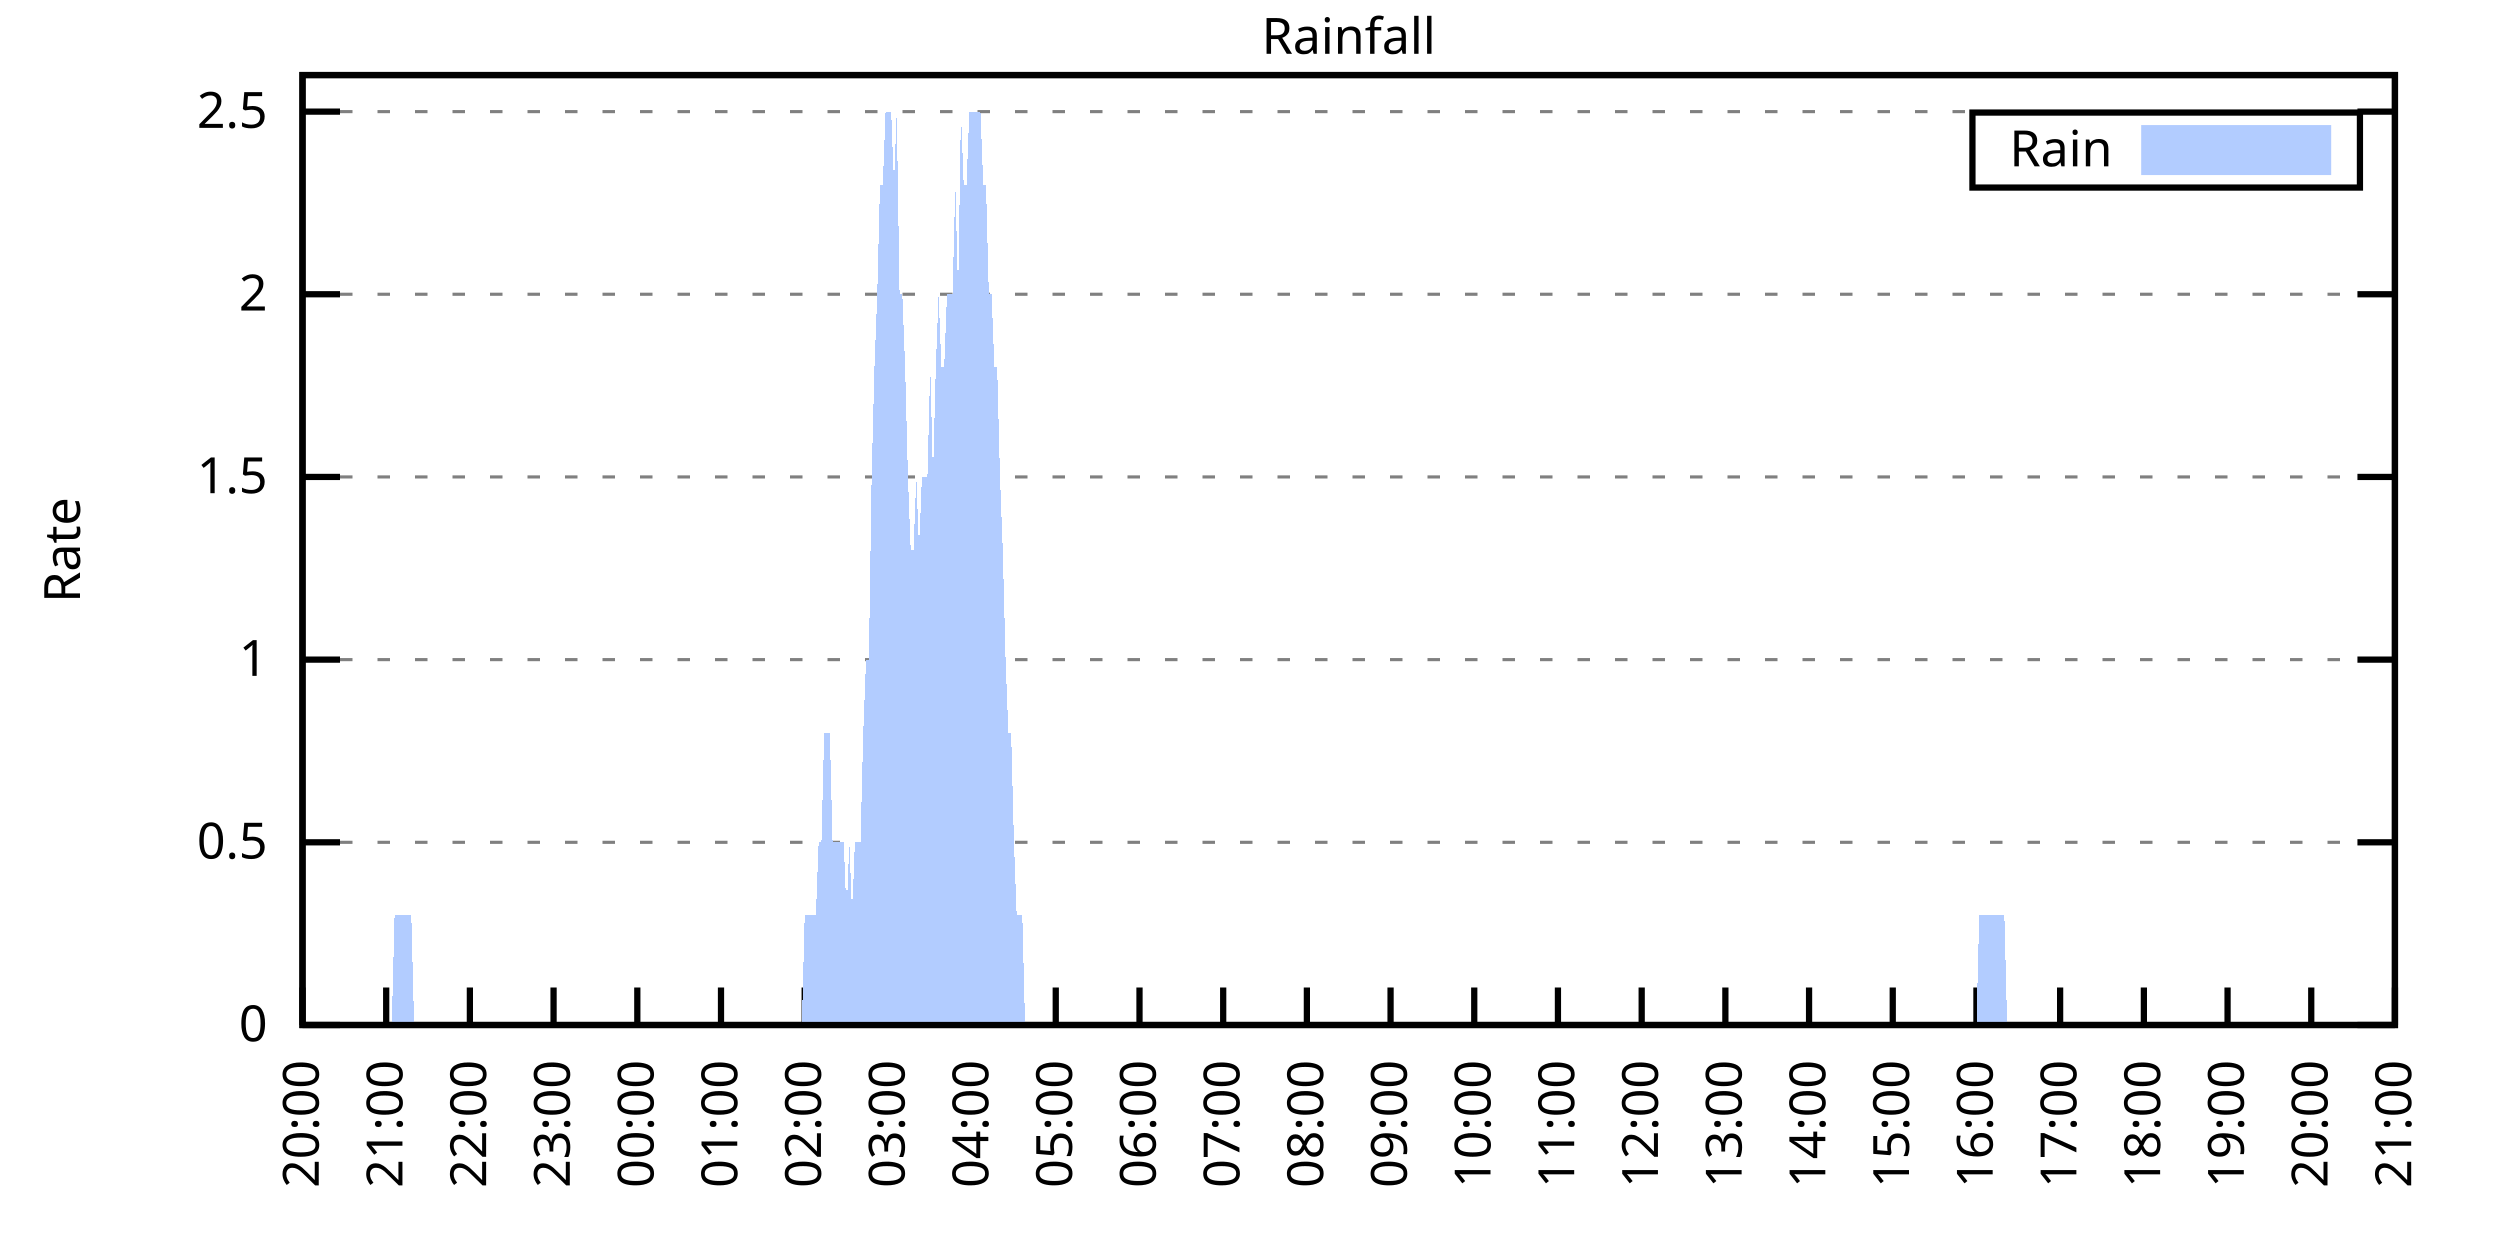
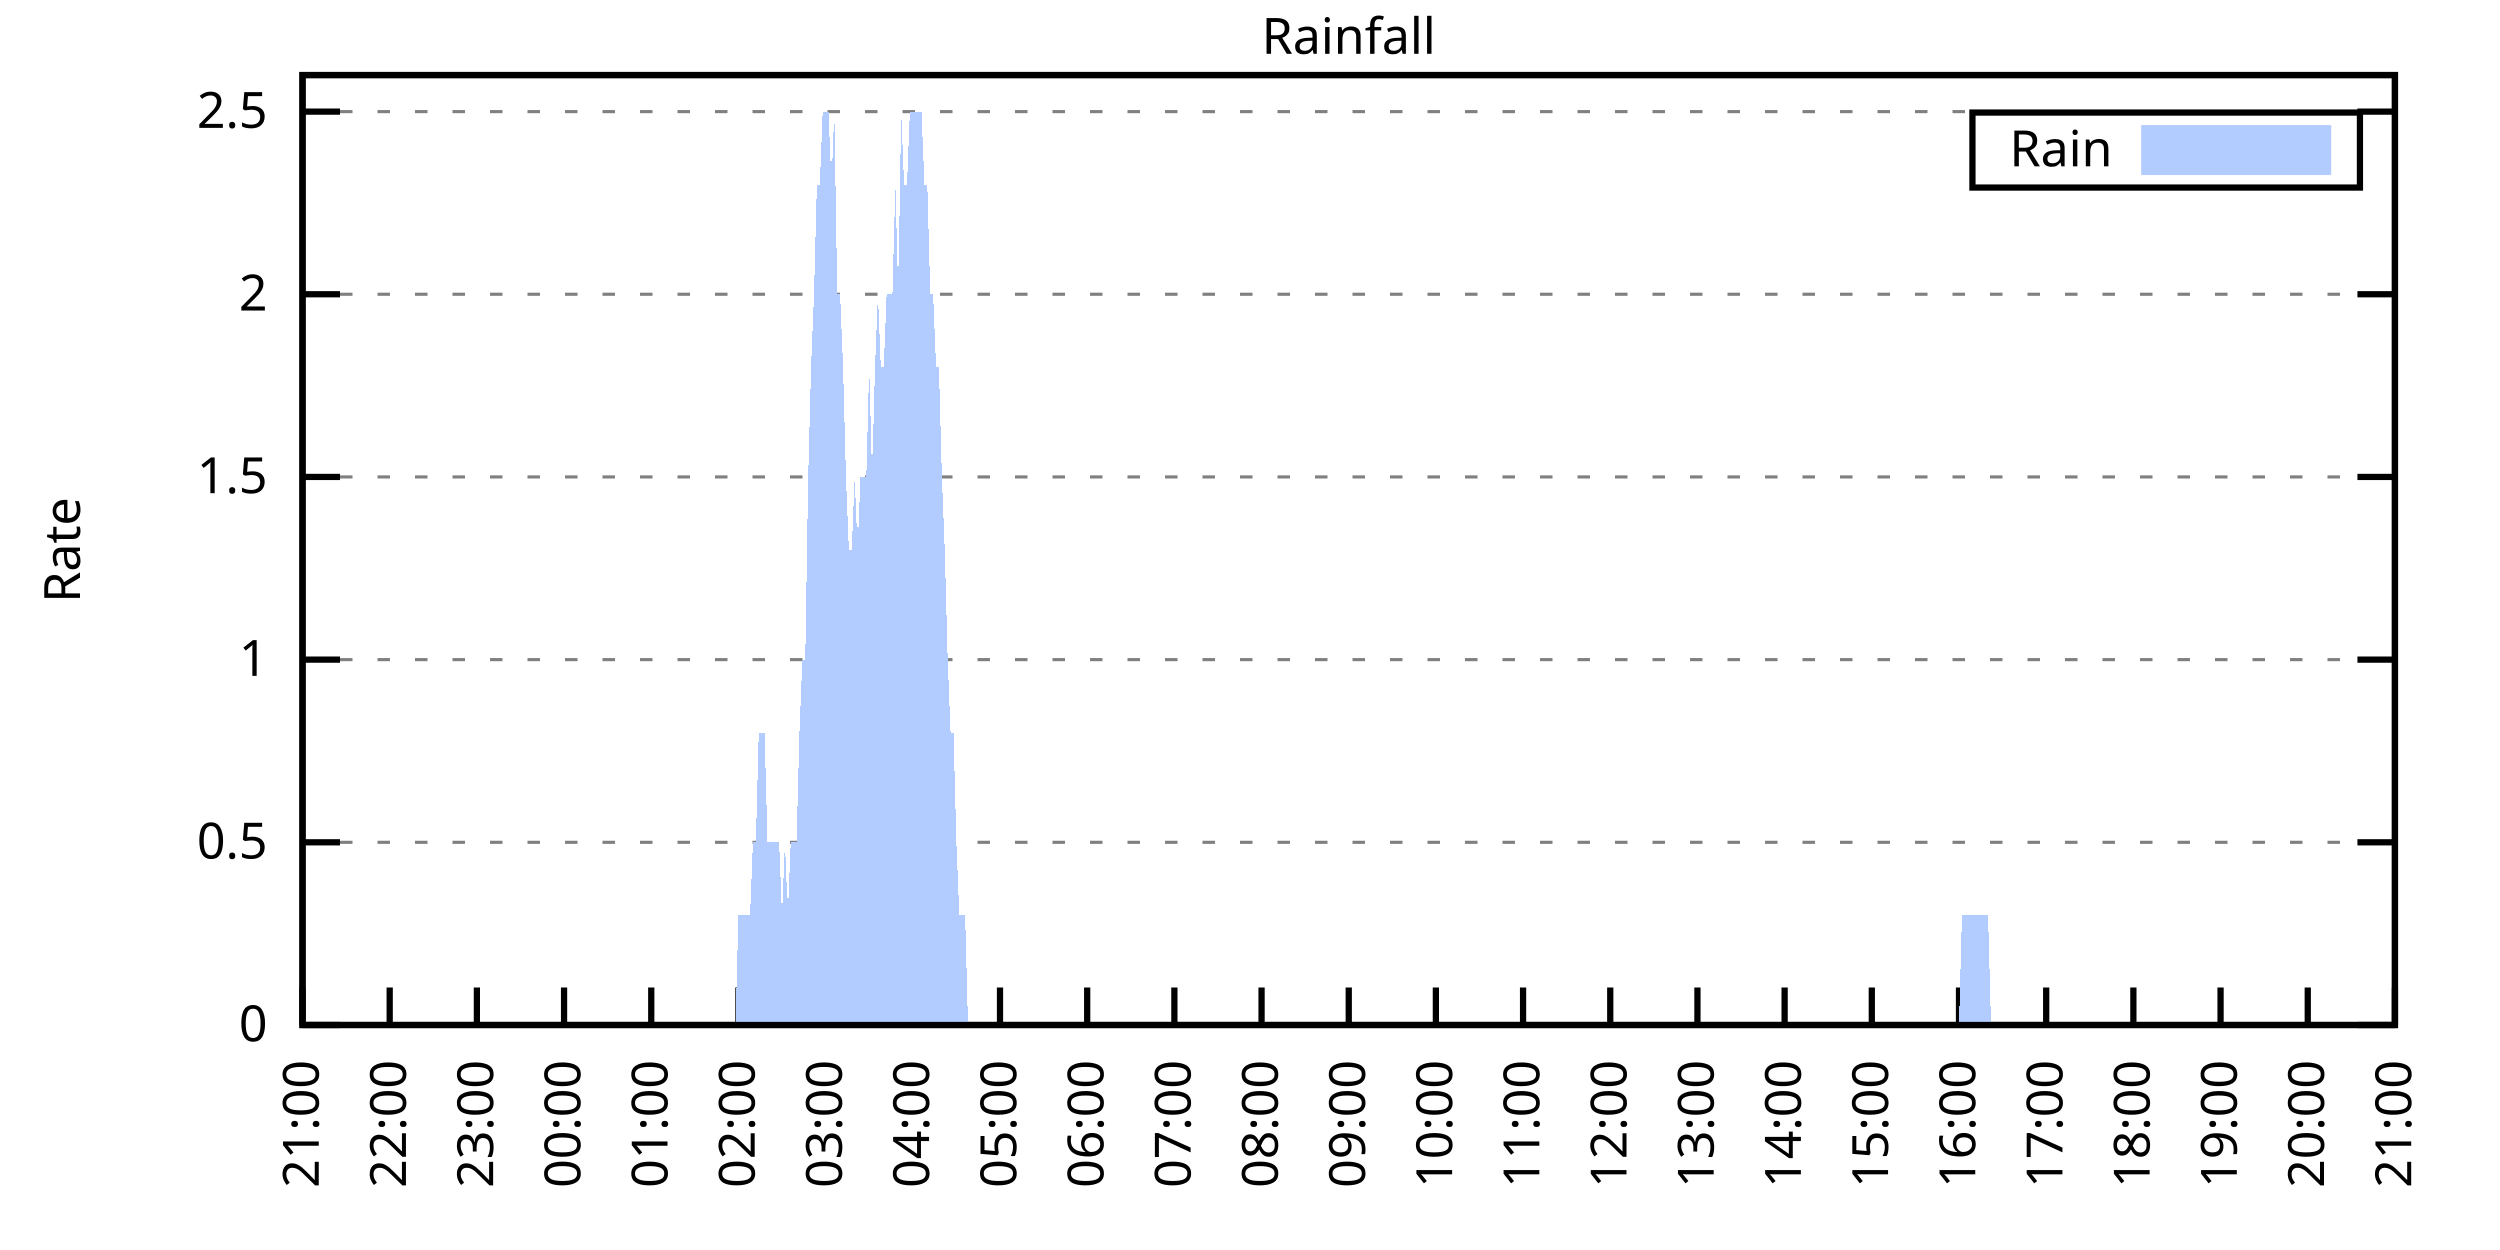
<svg xmlns="http://www.w3.org/2000/svg" xmlns:xlink="http://www.w3.org/1999/xlink" width="400" height="200" viewBox="0 0 400 200">
  <g id="gnuplot_canvas">
    <rect x="0" y="0" width="400" height="200" fill="none" />
    <defs>
      <circle id="gpDot" r="0.5" stroke-width="0.5" stroke="currentColor" />
      <path id="gpPt0" stroke-width="0.333" stroke="currentColor" d="M-1,0 h2 M0,-1 v2" />
      <path id="gpPt1" stroke-width="0.333" stroke="currentColor" d="M-1,-1 L1,1 M1,-1 L-1,1" />
      <path id="gpPt2" stroke-width="0.333" stroke="currentColor" d="M-1,0 L1,0 M0,-1 L0,1 M-1,-1 L1,1 M-1,1 L1,-1" />
      <rect id="gpPt3" stroke-width="0.333" stroke="currentColor" x="-1" y="-1" width="2" height="2" />
      <rect id="gpPt4" stroke-width="0.333" stroke="currentColor" fill="currentColor" x="-1" y="-1" width="2" height="2" />
      <circle id="gpPt5" stroke-width="0.333" stroke="currentColor" cx="0" cy="0" r="1" />
      <use xlink:href="#gpPt5" id="gpPt6" fill="currentColor" stroke="none" />
      <path id="gpPt7" stroke-width="0.333" stroke="currentColor" d="M0,-1.33 L-1.33,0.67 L1.33,0.67 z" />
      <use xlink:href="#gpPt7" id="gpPt8" fill="currentColor" stroke="none" />
      <use xlink:href="#gpPt7" id="gpPt9" stroke="currentColor" transform="rotate(180)" />
      <use xlink:href="#gpPt9" id="gpPt10" fill="currentColor" stroke="none" />
      <use xlink:href="#gpPt3" id="gpPt11" stroke="currentColor" transform="rotate(45)" />
      <use xlink:href="#gpPt11" id="gpPt12" fill="currentColor" stroke="none" />
      <path id="gpPt13" stroke-width="0.333" stroke="currentColor" d="M0,1.330 L1.265,0.411 L0.782,-1.067 L-0.782,-1.076 L-1.265,0.411 z" />
      <use xlink:href="#gpPt13" id="gpPt14" fill="currentColor" stroke="none" />
      <filter id="textbox" filterUnits="objectBoundingBox" x="0" y="0" height="1" width="1">
        <feFlood flood-color="white" flood-opacity="1" result="bgnd" />
        <feComposite in="SourceGraphic" in2="bgnd" operator="atop" />
      </filter>
      <filter id="greybox" filterUnits="objectBoundingBox" x="0" y="0" height="1" width="1">
        <feFlood flood-color="lightgrey" flood-opacity="1" result="grey" />
        <feComposite in="SourceGraphic" in2="grey" operator="atop" />
      </filter>
    </defs>
    <g fill="none" color="white" stroke="currentColor" stroke-width="1.00" stroke-linecap="butt" stroke-linejoin="miter">
</g>
    <g fill="none" color="black" stroke="currentColor" stroke-width="1.00" stroke-linecap="butt" stroke-linejoin="miter">
      <g stroke="none" shape-rendering="crispEdges">
        <polygon fill="rgb(255, 255, 255)" points="48.40,164.00 383.18,164.00 383.18,12.02 48.40,12.02 " />
      </g>
    </g>
    <g fill="none" color="black" stroke="currentColor" stroke-width="1.00" stroke-linecap="butt" stroke-linejoin="miter">
</g>
    <g fill="none" color="black" stroke="black" stroke-width="0.50" stroke-linecap="butt" stroke-linejoin="miter">
</g>
    <g fill="none" color="gray" stroke="currentColor" stroke-width="0.50" stroke-linecap="butt" stroke-linejoin="miter">
      <path stroke="gray" stroke-dasharray="2,4" class="gridline" d="M48.40,164.00 L383.19,164.00  " />
    </g>
    <g fill="none" color="gray" stroke="gray" stroke-width="1.00" stroke-linecap="butt" stroke-linejoin="miter">
</g>
    <g fill="none" color="black" stroke="currentColor" stroke-width="1.00" stroke-linecap="butt" stroke-linejoin="miter">
      <path stroke="black" d="M48.40,164.00 L54.40,164.00 M383.19,164.00 L377.19,164.00  " />
      <g transform="translate(42.80,166.60)" stroke="none" fill="black" font-family="Sans" font-size="8.00" text-anchor="end">
        <text>
          <tspan font-family="Sans"> 0</tspan>
        </text>
      </g>
    </g>
    <g fill="none" color="black" stroke="currentColor" stroke-width="1.00" stroke-linecap="butt" stroke-linejoin="miter">
</g>
    <g fill="none" color="black" stroke="black" stroke-width="0.50" stroke-linecap="butt" stroke-linejoin="miter">
</g>
    <g fill="none" color="gray" stroke="currentColor" stroke-width="0.50" stroke-linecap="butt" stroke-linejoin="miter">
      <path stroke="gray" stroke-dasharray="2,4" class="gridline" d="M48.40,134.77 L383.19,134.77  " />
    </g>
    <g fill="none" color="gray" stroke="gray" stroke-width="1.00" stroke-linecap="butt" stroke-linejoin="miter">
</g>
    <g fill="none" color="black" stroke="currentColor" stroke-width="1.00" stroke-linecap="butt" stroke-linejoin="miter">
      <path stroke="black" d="M48.40,134.77 L54.40,134.77 M383.19,134.77 L377.19,134.77  " />
      <g transform="translate(42.80,137.37)" stroke="none" fill="black" font-family="Sans" font-size="8.00" text-anchor="end">
        <text>
          <tspan font-family="Sans"> 0.5</tspan>
        </text>
      </g>
    </g>
    <g fill="none" color="black" stroke="currentColor" stroke-width="1.00" stroke-linecap="butt" stroke-linejoin="miter">
</g>
    <g fill="none" color="black" stroke="black" stroke-width="0.50" stroke-linecap="butt" stroke-linejoin="miter">
</g>
    <g fill="none" color="gray" stroke="currentColor" stroke-width="0.50" stroke-linecap="butt" stroke-linejoin="miter">
      <path stroke="gray" stroke-dasharray="2,4" class="gridline" d="M48.40,105.54 L383.19,105.54  " />
    </g>
    <g fill="none" color="gray" stroke="gray" stroke-width="1.00" stroke-linecap="butt" stroke-linejoin="miter">
</g>
    <g fill="none" color="black" stroke="currentColor" stroke-width="1.00" stroke-linecap="butt" stroke-linejoin="miter">
      <path stroke="black" d="M48.40,105.54 L54.40,105.54 M383.19,105.54 L377.19,105.54  " />
      <g transform="translate(42.80,108.14)" stroke="none" fill="black" font-family="Sans" font-size="8.00" text-anchor="end">
        <text>
          <tspan font-family="Sans"> 1</tspan>
        </text>
      </g>
    </g>
    <g fill="none" color="black" stroke="currentColor" stroke-width="1.00" stroke-linecap="butt" stroke-linejoin="miter">
</g>
    <g fill="none" color="black" stroke="black" stroke-width="0.50" stroke-linecap="butt" stroke-linejoin="miter">
</g>
    <g fill="none" color="gray" stroke="currentColor" stroke-width="0.50" stroke-linecap="butt" stroke-linejoin="miter">
      <path stroke="gray" stroke-dasharray="2,4" class="gridline" d="M48.40,76.31 L383.19,76.31  " />
    </g>
    <g fill="none" color="gray" stroke="gray" stroke-width="1.00" stroke-linecap="butt" stroke-linejoin="miter">
</g>
    <g fill="none" color="black" stroke="currentColor" stroke-width="1.00" stroke-linecap="butt" stroke-linejoin="miter">
      <path stroke="black" d="M48.40,76.31 L54.40,76.31 M383.19,76.31 L377.19,76.31  " />
      <g transform="translate(42.80,78.91)" stroke="none" fill="black" font-family="Sans" font-size="8.00" text-anchor="end">
        <text>
          <tspan font-family="Sans"> 1.5</tspan>
        </text>
      </g>
    </g>
    <g fill="none" color="black" stroke="currentColor" stroke-width="1.00" stroke-linecap="butt" stroke-linejoin="miter">
</g>
    <g fill="none" color="black" stroke="black" stroke-width="0.50" stroke-linecap="butt" stroke-linejoin="miter">
</g>
    <g fill="none" color="gray" stroke="currentColor" stroke-width="0.50" stroke-linecap="butt" stroke-linejoin="miter">
      <path stroke="gray" stroke-dasharray="2,4" class="gridline" d="M48.40,47.08 L383.19,47.08  " />
    </g>
    <g fill="none" color="gray" stroke="gray" stroke-width="1.00" stroke-linecap="butt" stroke-linejoin="miter">
</g>
    <g fill="none" color="black" stroke="currentColor" stroke-width="1.00" stroke-linecap="butt" stroke-linejoin="miter">
      <path stroke="black" d="M48.40,47.08 L54.40,47.08 M383.19,47.08 L377.19,47.08  " />
      <g transform="translate(42.80,49.68)" stroke="none" fill="black" font-family="Sans" font-size="8.00" text-anchor="end">
        <text>
          <tspan font-family="Sans"> 2</tspan>
        </text>
      </g>
    </g>
    <g fill="none" color="black" stroke="currentColor" stroke-width="1.00" stroke-linecap="butt" stroke-linejoin="miter">
</g>
    <g fill="none" color="black" stroke="black" stroke-width="0.50" stroke-linecap="butt" stroke-linejoin="miter">
</g>
    <g fill="none" color="gray" stroke="currentColor" stroke-width="0.50" stroke-linecap="butt" stroke-linejoin="miter">
      <path stroke="gray" stroke-dasharray="2,4" class="gridline" d="M48.40,17.86 L383.19,17.86  " />
    </g>
    <g fill="none" color="gray" stroke="gray" stroke-width="1.00" stroke-linecap="butt" stroke-linejoin="miter">
</g>
    <g fill="none" color="black" stroke="currentColor" stroke-width="1.00" stroke-linecap="butt" stroke-linejoin="miter">
      <path stroke="black" d="M48.40,17.86 L54.40,17.86 M383.19,17.86 L377.19,17.86  " />
      <g transform="translate(42.80,20.46)" stroke="none" fill="black" font-family="Sans" font-size="8.00" text-anchor="end">
        <text>
          <tspan font-family="Sans"> 2.5</tspan>
        </text>
      </g>
    </g>
    <g fill="none" color="black" stroke="currentColor" stroke-width="1.00" stroke-linecap="butt" stroke-linejoin="miter">
      <path stroke="black" d="M48.40,164.00 L48.40,158.00  " />
      <g transform="translate(51.00,169.60) rotate(270.00)" stroke="none" fill="black" font-family="Sans" font-size="8.00" text-anchor="end">
        <text>
-           <tspan font-family="Sans">20:00</tspan>
-         </text>
-       </g>
-     </g>
-     <g fill="none" color="black" stroke="currentColor" stroke-width="1.00" stroke-linecap="butt" stroke-linejoin="miter">
-       <path stroke="black" d="M61.79,164.00 L61.79,158.00  " />
-       <g transform="translate(64.39,169.60) rotate(270.00)" stroke="none" fill="black" font-family="Sans" font-size="8.00" text-anchor="end">
-         <text>
          <tspan font-family="Sans">21:00</tspan>
        </text>
      </g>
    </g>
    <g fill="none" color="black" stroke="currentColor" stroke-width="1.00" stroke-linecap="butt" stroke-linejoin="miter">
-       <path stroke="black" d="M75.18,164.00 L75.18,158.00  " />
-       <g transform="translate(77.78,169.60) rotate(270.00)" stroke="none" fill="black" font-family="Sans" font-size="8.00" text-anchor="end">
+       <path stroke="black" d="M62.35,164.00 L62.35,158.00  " />
+       <g transform="translate(64.95,169.60) rotate(270.00)" stroke="none" fill="black" font-family="Sans" font-size="8.00" text-anchor="end">
        <text>
          <tspan font-family="Sans">22:00</tspan>
        </text>
      </g>
    </g>
    <g fill="none" color="black" stroke="currentColor" stroke-width="1.00" stroke-linecap="butt" stroke-linejoin="miter">
-       <path stroke="black" d="M88.57,164.00 L88.57,158.00  " />
-       <g transform="translate(91.17,169.60) rotate(270.00)" stroke="none" fill="black" font-family="Sans" font-size="8.00" text-anchor="end">
+       <path stroke="black" d="M76.30,164.00 L76.30,158.00  " />
+       <g transform="translate(78.90,169.60) rotate(270.00)" stroke="none" fill="black" font-family="Sans" font-size="8.00" text-anchor="end">
        <text>
          <tspan font-family="Sans">23:00</tspan>
        </text>
      </g>
    </g>
    <g fill="none" color="black" stroke="currentColor" stroke-width="1.00" stroke-linecap="butt" stroke-linejoin="miter">
-       <path stroke="black" d="M101.97,164.00 L101.97,158.00  " />
-       <g transform="translate(104.57,169.60) rotate(270.00)" stroke="none" fill="black" font-family="Sans" font-size="8.00" text-anchor="end">
+       <path stroke="black" d="M90.25,164.00 L90.25,158.00  " />
+       <g transform="translate(92.85,169.60) rotate(270.00)" stroke="none" fill="black" font-family="Sans" font-size="8.00" text-anchor="end">
        <text>
          <tspan font-family="Sans">00:00</tspan>
        </text>
      </g>
    </g>
    <g fill="none" color="black" stroke="currentColor" stroke-width="1.00" stroke-linecap="butt" stroke-linejoin="miter">
-       <path stroke="black" d="M115.36,164.00 L115.36,158.00  " />
-       <g transform="translate(117.96,169.60) rotate(270.00)" stroke="none" fill="black" font-family="Sans" font-size="8.00" text-anchor="end">
+       <path stroke="black" d="M104.20,164.00 L104.20,158.00  " />
+       <g transform="translate(106.80,169.60) rotate(270.00)" stroke="none" fill="black" font-family="Sans" font-size="8.00" text-anchor="end">
        <text>
          <tspan font-family="Sans">01:00</tspan>
        </text>
      </g>
    </g>
    <g fill="none" color="black" stroke="currentColor" stroke-width="1.00" stroke-linecap="butt" stroke-linejoin="miter">
-       <path stroke="black" d="M128.75,164.00 L128.75,158.00  " />
-       <g transform="translate(131.35,169.60) rotate(270.00)" stroke="none" fill="black" font-family="Sans" font-size="8.00" text-anchor="end">
+       <path stroke="black" d="M118.15,164.00 L118.15,158.00  " />
+       <g transform="translate(120.75,169.60) rotate(270.00)" stroke="none" fill="black" font-family="Sans" font-size="8.00" text-anchor="end">
        <text>
          <tspan font-family="Sans">02:00</tspan>
        </text>
      </g>
    </g>
    <g fill="none" color="black" stroke="currentColor" stroke-width="1.00" stroke-linecap="butt" stroke-linejoin="miter">
-       <path stroke="black" d="M142.14,164.00 L142.14,158.00  " />
-       <g transform="translate(144.74,169.60) rotate(270.00)" stroke="none" fill="black" font-family="Sans" font-size="8.00" text-anchor="end">
+       <path stroke="black" d="M132.10,164.00 L132.10,158.00  " />
+       <g transform="translate(134.70,169.60) rotate(270.00)" stroke="none" fill="black" font-family="Sans" font-size="8.00" text-anchor="end">
        <text>
          <tspan font-family="Sans">03:00</tspan>
        </text>
      </g>
    </g>
    <g fill="none" color="black" stroke="currentColor" stroke-width="1.00" stroke-linecap="butt" stroke-linejoin="miter">
-       <path stroke="black" d="M155.53,164.00 L155.53,158.00  " />
-       <g transform="translate(158.13,169.60) rotate(270.00)" stroke="none" fill="black" font-family="Sans" font-size="8.00" text-anchor="end">
+       <path stroke="black" d="M146.05,164.00 L146.05,158.00  " />
+       <g transform="translate(148.65,169.60) rotate(270.00)" stroke="none" fill="black" font-family="Sans" font-size="8.00" text-anchor="end">
        <text>
          <tspan font-family="Sans">04:00</tspan>
        </text>
      </g>
    </g>
    <g fill="none" color="black" stroke="currentColor" stroke-width="1.00" stroke-linecap="butt" stroke-linejoin="miter">
-       <path stroke="black" d="M168.92,164.00 L168.92,158.00  " />
-       <g transform="translate(171.52,169.60) rotate(270.00)" stroke="none" fill="black" font-family="Sans" font-size="8.00" text-anchor="end">
+       <path stroke="black" d="M160.00,164.00 L160.00,158.00  " />
+       <g transform="translate(162.60,169.60) rotate(270.00)" stroke="none" fill="black" font-family="Sans" font-size="8.00" text-anchor="end">
        <text>
          <tspan font-family="Sans">05:00</tspan>
        </text>
      </g>
    </g>
    <g fill="none" color="black" stroke="currentColor" stroke-width="1.00" stroke-linecap="butt" stroke-linejoin="miter">
-       <path stroke="black" d="M182.32,164.00 L182.32,158.00  " />
-       <g transform="translate(184.92,169.60) rotate(270.00)" stroke="none" fill="black" font-family="Sans" font-size="8.00" text-anchor="end">
+       <path stroke="black" d="M173.95,164.00 L173.95,158.00  " />
+       <g transform="translate(176.55,169.60) rotate(270.00)" stroke="none" fill="black" font-family="Sans" font-size="8.00" text-anchor="end">
        <text>
          <tspan font-family="Sans">06:00</tspan>
        </text>
      </g>
    </g>
    <g fill="none" color="black" stroke="currentColor" stroke-width="1.00" stroke-linecap="butt" stroke-linejoin="miter">
-       <path stroke="black" d="M195.71,164.00 L195.71,158.00  " />
-       <g transform="translate(198.31,169.60) rotate(270.00)" stroke="none" fill="black" font-family="Sans" font-size="8.00" text-anchor="end">
+       <path stroke="black" d="M187.90,164.00 L187.90,158.00  " />
+       <g transform="translate(190.50,169.60) rotate(270.00)" stroke="none" fill="black" font-family="Sans" font-size="8.00" text-anchor="end">
        <text>
          <tspan font-family="Sans">07:00</tspan>
        </text>
      </g>
    </g>
    <g fill="none" color="black" stroke="currentColor" stroke-width="1.00" stroke-linecap="butt" stroke-linejoin="miter">
-       <path stroke="black" d="M209.10,164.00 L209.10,158.00  " />
-       <g transform="translate(211.70,169.60) rotate(270.00)" stroke="none" fill="black" font-family="Sans" font-size="8.00" text-anchor="end">
+       <path stroke="black" d="M201.85,164.00 L201.85,158.00  " />
+       <g transform="translate(204.45,169.60) rotate(270.00)" stroke="none" fill="black" font-family="Sans" font-size="8.00" text-anchor="end">
        <text>
          <tspan font-family="Sans">08:00</tspan>
        </text>
      </g>
    </g>
    <g fill="none" color="black" stroke="currentColor" stroke-width="1.00" stroke-linecap="butt" stroke-linejoin="miter">
-       <path stroke="black" d="M222.49,164.00 L222.49,158.00  " />
-       <g transform="translate(225.09,169.60) rotate(270.00)" stroke="none" fill="black" font-family="Sans" font-size="8.00" text-anchor="end">
+       <path stroke="black" d="M215.80,164.00 L215.80,158.00  " />
+       <g transform="translate(218.40,169.60) rotate(270.00)" stroke="none" fill="black" font-family="Sans" font-size="8.00" text-anchor="end">
        <text>
          <tspan font-family="Sans">09:00</tspan>
        </text>
      </g>
    </g>
    <g fill="none" color="black" stroke="currentColor" stroke-width="1.00" stroke-linecap="butt" stroke-linejoin="miter">
-       <path stroke="black" d="M235.88,164.00 L235.88,158.00  " />
-       <g transform="translate(238.48,169.60) rotate(270.00)" stroke="none" fill="black" font-family="Sans" font-size="8.00" text-anchor="end">
+       <path stroke="black" d="M229.74,164.00 L229.74,158.00  " />
+       <g transform="translate(232.34,169.60) rotate(270.00)" stroke="none" fill="black" font-family="Sans" font-size="8.00" text-anchor="end">
        <text>
          <tspan font-family="Sans">10:00</tspan>
        </text>
      </g>
    </g>
    <g fill="none" color="black" stroke="currentColor" stroke-width="1.00" stroke-linecap="butt" stroke-linejoin="miter">
-       <path stroke="black" d="M249.27,164.00 L249.27,158.00  " />
-       <g transform="translate(251.87,169.60) rotate(270.00)" stroke="none" fill="black" font-family="Sans" font-size="8.00" text-anchor="end">
+       <path stroke="black" d="M243.69,164.00 L243.69,158.00  " />
+       <g transform="translate(246.29,169.60) rotate(270.00)" stroke="none" fill="black" font-family="Sans" font-size="8.00" text-anchor="end">
        <text>
          <tspan font-family="Sans">11:00</tspan>
        </text>
      </g>
    </g>
    <g fill="none" color="black" stroke="currentColor" stroke-width="1.00" stroke-linecap="butt" stroke-linejoin="miter">
-       <path stroke="black" d="M262.67,164.00 L262.67,158.00  " />
-       <g transform="translate(265.27,169.60) rotate(270.00)" stroke="none" fill="black" font-family="Sans" font-size="8.00" text-anchor="end">
+       <path stroke="black" d="M257.64,164.00 L257.64,158.00  " />
+       <g transform="translate(260.24,169.60) rotate(270.00)" stroke="none" fill="black" font-family="Sans" font-size="8.00" text-anchor="end">
        <text>
          <tspan font-family="Sans">12:00</tspan>
        </text>
      </g>
    </g>
    <g fill="none" color="black" stroke="currentColor" stroke-width="1.00" stroke-linecap="butt" stroke-linejoin="miter">
-       <path stroke="black" d="M276.06,164.00 L276.06,158.00  " />
-       <g transform="translate(278.66,169.60) rotate(270.00)" stroke="none" fill="black" font-family="Sans" font-size="8.00" text-anchor="end">
+       <path stroke="black" d="M271.59,164.00 L271.59,158.00  " />
+       <g transform="translate(274.19,169.60) rotate(270.00)" stroke="none" fill="black" font-family="Sans" font-size="8.00" text-anchor="end">
        <text>
          <tspan font-family="Sans">13:00</tspan>
        </text>
      </g>
    </g>
    <g fill="none" color="black" stroke="currentColor" stroke-width="1.00" stroke-linecap="butt" stroke-linejoin="miter">
-       <path stroke="black" d="M289.45,164.00 L289.45,158.00  " />
-       <g transform="translate(292.05,169.60) rotate(270.00)" stroke="none" fill="black" font-family="Sans" font-size="8.00" text-anchor="end">
+       <path stroke="black" d="M285.54,164.00 L285.54,158.00  " />
+       <g transform="translate(288.14,169.60) rotate(270.00)" stroke="none" fill="black" font-family="Sans" font-size="8.00" text-anchor="end">
        <text>
          <tspan font-family="Sans">14:00</tspan>
        </text>
      </g>
    </g>
    <g fill="none" color="black" stroke="currentColor" stroke-width="1.00" stroke-linecap="butt" stroke-linejoin="miter">
-       <path stroke="black" d="M302.84,164.00 L302.84,158.00  " />
-       <g transform="translate(305.44,169.60) rotate(270.00)" stroke="none" fill="black" font-family="Sans" font-size="8.00" text-anchor="end">
+       <path stroke="black" d="M299.49,164.00 L299.49,158.00  " />
+       <g transform="translate(302.09,169.60) rotate(270.00)" stroke="none" fill="black" font-family="Sans" font-size="8.00" text-anchor="end">
        <text>
          <tspan font-family="Sans">15:00</tspan>
        </text>
      </g>
    </g>
    <g fill="none" color="black" stroke="currentColor" stroke-width="1.00" stroke-linecap="butt" stroke-linejoin="miter">
-       <path stroke="black" d="M316.23,164.00 L316.23,158.00  " />
-       <g transform="translate(318.83,169.60) rotate(270.00)" stroke="none" fill="black" font-family="Sans" font-size="8.00" text-anchor="end">
+       <path stroke="black" d="M313.44,164.00 L313.44,158.00  " />
+       <g transform="translate(316.04,169.60) rotate(270.00)" stroke="none" fill="black" font-family="Sans" font-size="8.00" text-anchor="end">
        <text>
          <tspan font-family="Sans">16:00</tspan>
        </text>
      </g>
    </g>
    <g fill="none" color="black" stroke="currentColor" stroke-width="1.00" stroke-linecap="butt" stroke-linejoin="miter">
-       <path stroke="black" d="M329.62,164.00 L329.62,158.00  " />
-       <g transform="translate(332.22,169.60) rotate(270.00)" stroke="none" fill="black" font-family="Sans" font-size="8.00" text-anchor="end">
+       <path stroke="black" d="M327.39,164.00 L327.39,158.00  " />
+       <g transform="translate(329.99,169.60) rotate(270.00)" stroke="none" fill="black" font-family="Sans" font-size="8.00" text-anchor="end">
        <text>
          <tspan font-family="Sans">17:00</tspan>
        </text>
      </g>
    </g>
    <g fill="none" color="black" stroke="currentColor" stroke-width="1.00" stroke-linecap="butt" stroke-linejoin="miter">
-       <path stroke="black" d="M343.02,164.00 L343.02,158.00  " />
-       <g transform="translate(345.62,169.60) rotate(270.00)" stroke="none" fill="black" font-family="Sans" font-size="8.00" text-anchor="end">
+       <path stroke="black" d="M341.34,164.00 L341.34,158.00  " />
+       <g transform="translate(343.94,169.60) rotate(270.00)" stroke="none" fill="black" font-family="Sans" font-size="8.00" text-anchor="end">
        <text>
          <tspan font-family="Sans">18:00</tspan>
        </text>
      </g>
    </g>
    <g fill="none" color="black" stroke="currentColor" stroke-width="1.00" stroke-linecap="butt" stroke-linejoin="miter">
-       <path stroke="black" d="M356.41,164.00 L356.41,158.00  " />
-       <g transform="translate(359.01,169.60) rotate(270.00)" stroke="none" fill="black" font-family="Sans" font-size="8.00" text-anchor="end">
+       <path stroke="black" d="M355.29,164.00 L355.29,158.00  " />
+       <g transform="translate(357.89,169.60) rotate(270.00)" stroke="none" fill="black" font-family="Sans" font-size="8.00" text-anchor="end">
        <text>
          <tspan font-family="Sans">19:00</tspan>
        </text>
      </g>
    </g>
    <g fill="none" color="black" stroke="currentColor" stroke-width="1.00" stroke-linecap="butt" stroke-linejoin="miter">
-       <path stroke="black" d="M369.80,164.00 L369.80,158.00  " />
-       <g transform="translate(372.40,169.60) rotate(270.00)" stroke="none" fill="black" font-family="Sans" font-size="8.00" text-anchor="end">
+       <path stroke="black" d="M369.24,164.00 L369.24,158.00  " />
+       <g transform="translate(371.84,169.60) rotate(270.00)" stroke="none" fill="black" font-family="Sans" font-size="8.00" text-anchor="end">
        <text>
          <tspan font-family="Sans">20:00</tspan>
        </text>
      </g>
    </g>
    <g fill="none" color="black" stroke="currentColor" stroke-width="1.00" stroke-linecap="butt" stroke-linejoin="miter">
      <path stroke="black" d="M383.19,164.00 L383.19,158.00  " />
      <g transform="translate(385.79,169.60) rotate(270.00)" stroke="none" fill="black" font-family="Sans" font-size="8.00" text-anchor="end">
        <text>
          <tspan font-family="Sans">21:00</tspan>
        </text>
      </g>
    </g>
    <g fill="none" color="black" stroke="currentColor" stroke-width="1.00" stroke-linecap="butt" stroke-linejoin="miter">
</g>
    <g fill="none" color="black" stroke="currentColor" stroke-width="1.00" stroke-linecap="butt" stroke-linejoin="miter">
      <path stroke="black" d="M48.40,12.01 L48.40,164.00 L383.19,164.00 L383.19,12.01 L48.40,12.01 Z  " />
    </g>
    <g fill="none" color="black" stroke="currentColor" stroke-width="1.00" stroke-linecap="butt" stroke-linejoin="miter">
</g>
    <g fill="none" color="black" stroke="currentColor" stroke-width="1.00" stroke-linecap="butt" stroke-linejoin="miter">
      <path stroke="black" d="M315.59,30.01 L315.59,18.01 L377.59,18.01 L377.59,30.01 L315.59,30.01 Z  " />
    </g>
    <g id="Rainfall_plot_1">
      <g fill="none" color="white" stroke="black" stroke-width="2.00" stroke-linecap="butt" stroke-linejoin="miter">
</g>
      <g fill="none" color="black" stroke="currentColor" stroke-width="2.00" stroke-linecap="butt" stroke-linejoin="miter">
        <g transform="translate(337.99,26.61)" stroke="none" fill="black" font-family="Sans" font-size="8.00" text-anchor="end">
          <text>
            <tspan font-family="Sans">Rain</tspan>
          </text>
        </g>
      </g>
      <g fill="none" color="black" stroke="currentColor" stroke-width="2.00" stroke-linecap="butt" stroke-linejoin="miter">
        <g stroke="none" shape-rendering="crispEdges">
          <polygon fill="rgb(178, 204, 255)" points="343.59,27.01 371.99,27.01 371.99,21.01 343.59,21.01 " />
        </g>
        <path stroke="rgb(178, 204, 255)" d="M343.59,27.01 L371.99,27.01 L371.99,21.01 L343.59,21.01 L343.59,27.01 Z  " />
      </g>
      <g fill="none" color="black" stroke="currentColor" stroke-width="2.00" stroke-linecap="butt" stroke-linejoin="miter">
        <g stroke="none" shape-rendering="crispEdges">
-           <polygon fill="rgb(178, 204, 255)" points="58.67,164.00 59.11,164.00 59.56,164.00 60.01,164.00 60.45,164.00 60.90,164.00 61.35,164.00 61.79,164.00 62.24,164.00 62.68,164.00 63.13,146.46 63.58,146.46 64.02,146.46 64.47,146.46 64.92,146.46 65.36,146.46 65.81,146.46 66.26,164.00 66.70,164.00 67.15,164.00 67.59,164.00 68.04,164.00 68.49,164.00 68.93,164.00 69.38,164.00 69.83,164.00 70.27,164.00 70.72,164.00 71.17,164.00 71.61,164.00 72.06,164.00 72.50,164.00 72.95,164.00 73.40,164.00 73.84,164.00 74.29,164.00 74.74,164.00 75.18,164.00 75.63,164.00 76.08,164.00 76.52,164.00 76.97,164.00 77.42,164.00 77.86,164.00 78.31,164.00 78.75,164.00 79.20,164.00 79.65,164.00 80.09,164.00 80.54,164.00 80.99,164.00 81.43,164.00 81.88,164.00 82.33,164.00 82.77,164.00 83.22,164.00 83.66,164.00 84.11,164.00 84.56,164.00 85.00,164.00 85.45,164.00 85.90,164.00 86.34,164.00 86.79,164.00 87.24,164.00 87.68,164.00 88.13,164.00 88.57,164.00 89.02,164.00 89.47,164.00 89.91,164.00 90.36,164.00 90.81,164.00 91.25,164.00 91.70,164.00 92.15,164.00 92.59,164.00 93.04,164.00 93.49,164.00 93.93,164.00 94.38,164.00 94.82,164.00 95.27,164.00 95.72,164.00 96.16,164.00 96.61,164.00 97.06,164.00 97.50,164.00 97.95,164.00 98.40,164.00 98.84,164.00 99.29,164.00 99.73,164.00 100.18,164.00 100.63,164.00 101.07,164.00 101.52,164.00 101.97,164.00 102.41,164.00 102.86,164.00 103.31,164.00 103.75,164.00 104.20,164.00 104.64,164.00 105.09,164.00 105.54,164.00 105.98,164.00 106.43,164.00 106.88,164.00 107.32,164.00 107.77,164.00 108.22,164.00 108.66,164.00 109.11,164.00 109.55,164.00 110.00,164.00 110.45,164.00 110.89,164.00 111.34,164.00 111.79,164.00 112.23,164.00 112.68,164.00 113.13,164.00 113.57,164.00 114.02,164.00 114.47,164.00 114.91,164.00 115.36,164.00 115.80,164.00 116.25,164.00 116.70,164.00 117.14,164.00 117.59,164.00 118.04,164.00 118.48,164.00 118.93,164.00 119.38,164.00 119.82,164.00 120.27,164.00 120.71,164.00 121.16,164.00 121.61,164.00 122.05,164.00 122.50,164.00 122.95,164.00 123.39,164.00 123.84,164.00 124.29,164.00 124.73,164.00 125.18,164.00 125.62,164.00 126.07,164.00 126.52,164.00 126.96,164.00 127.41,164.00 127.86,164.00 128.30,164.00 128.75,146.46 129.20,146.46 129.64,146.46 130.09,146.46 130.54,146.46 130.98,134.77 131.43,134.77 131.87,117.23 132.32,117.23 132.77,117.23 133.21,134.77 133.66,134.77 134.11,134.77 134.55,134.77 135.00,134.77 135.45,146.46 135.89,134.77 136.34,146.46 136.78,134.77 137.23,134.77 137.68,134.77 138.12,117.23 138.57,105.54 139.02,105.54 139.46,76.31 139.91,58.78 140.36,47.08 140.80,29.55 141.25,29.55 141.69,17.86 142.14,17.86 142.59,17.86 143.03,29.55 143.48,17.86 143.93,47.08 144.37,47.08 144.82,58.78 145.27,76.31 145.71,88.00 146.16,88.00 146.61,76.31 147.05,88.00 147.50,76.31 147.94,76.31 148.39,76.31 148.84,58.78 149.28,76.31 149.73,58.78 150.18,47.08 150.62,58.78 151.07,58.78 151.52,47.08 151.96,47.08 152.41,47.08 152.85,29.55 153.30,47.08 153.75,17.86 154.19,29.55 154.64,29.55 155.09,17.86 155.53,17.86 155.98,17.86 156.43,17.86 156.87,17.86 157.32,29.55 157.76,29.55 158.21,47.08 158.66,47.08 159.10,58.78 159.55,58.78 160.00,76.31 160.44,88.00 160.89,105.54 161.34,117.23 161.78,117.23 162.23,134.77 162.67,146.46 163.12,146.46 163.57,146.46 164.01,164.00 164.46,164.00 164.91,164.00 165.35,164.00 165.80,164.00 166.25,164.00 166.69,164.00 167.14,164.00 167.59,164.00 168.03,164.00 168.48,164.00 168.92,164.00 169.37,164.00 169.82,164.00 170.26,164.00 170.71,164.00 171.16,164.00 171.60,164.00 172.05,164.00 172.50,164.00 172.94,164.00 173.39,164.00 173.83,164.00 174.28,164.00 174.73,164.00 175.17,164.00 175.62,164.00 176.07,164.00 176.51,164.00 176.96,164.00 177.41,164.00 177.85,164.00 178.30,164.00 178.74,164.00 179.19,164.00 179.64,164.00 180.08,164.00 180.53,164.00 180.98,164.00 181.42,164.00 181.87,164.00 182.32,164.00 182.76,164.00 183.21,164.00 183.66,164.00 184.10,164.00 184.55,164.00 184.99,164.00 185.44,164.00 185.89,164.00 186.33,164.00 186.78,164.00 187.23,164.00 187.67,164.00 188.12,164.00 188.57,164.00 189.01,164.00 189.46,164.00 189.90,164.00 190.35,164.00 190.80,164.00 191.24,164.00 191.69,164.00 192.14,164.00 192.58,164.00 193.03,164.00 193.48,164.00 193.92,164.00 194.37,164.00 194.81,164.00 195.26,164.00 195.71,164.00 196.15,164.00 196.60,164.00 197.05,164.00 197.49,164.00 197.94,164.00 198.39,164.00 198.83,164.00 199.28,164.00 199.73,164.00 200.17,164.00 200.62,164.00 201.06,164.00 201.51,164.00 201.96,164.00 202.40,164.00 202.85,164.00 203.30,164.00 203.74,164.00 204.19,164.00 204.64,164.00 205.08,164.00 205.53,164.00 205.97,164.00 206.42,164.00 206.87,164.00 207.31,164.00 207.76,164.00 208.21,164.00 208.65,164.00 209.10,164.00 209.55,164.00 209.99,164.00 210.44,164.00 210.88,164.00 211.33,164.00 211.78,164.00 212.22,164.00 212.67,164.00 213.12,164.00 213.56,164.00 214.01,164.00 214.46,164.00 214.90,164.00 215.35,164.00 215.80,164.00 216.24,164.00 216.69,164.00 217.13,164.00 217.58,164.00 218.03,164.00 218.47,164.00 218.92,164.00 219.37,164.00 219.81,164.00 220.26,164.00 220.71,164.00 221.15,164.00 221.60,164.00 222.04,164.00 222.49,164.00 222.94,164.00 223.38,164.00 223.83,164.00 224.28,164.00 224.72,164.00 225.17,164.00 225.62,164.00 226.06,164.00 226.51,164.00 226.95,164.00 227.40,164.00 227.85,164.00 228.29,164.00 228.74,164.00 229.19,164.00 229.63,164.00 230.08,164.00 230.53,164.00 230.97,164.00 231.42,164.00 231.86,164.00 232.31,164.00 232.76,164.00 233.20,164.00 233.65,164.00 234.10,164.00 234.54,164.00 234.99,164.00 235.44,164.00 235.88,164.00 236.33,164.00 236.78,164.00 237.22,164.00 237.67,164.00 238.11,164.00 238.56,164.00 239.01,164.00 239.45,164.00 239.90,164.00 240.35,164.00 240.79,164.00 241.24,164.00 241.69,164.00 242.13,164.00 242.58,164.00 243.02,164.00 243.47,164.00 243.92,164.00 244.36,164.00 244.81,164.00 245.26,164.00 245.70,164.00 246.15,164.00 246.60,164.00 247.04,164.00 247.49,164.00 247.93,164.00 248.38,164.00 248.83,164.00 249.27,164.00 249.72,164.00 250.17,164.00 250.61,164.00 251.06,164.00 251.51,164.00 251.95,164.00 252.40,164.00 252.85,164.00 253.29,164.00 253.74,164.00 254.18,164.00 254.63,164.00 255.08,164.00 255.52,164.00 255.97,164.00 256.42,164.00 256.86,164.00 257.31,164.00 257.76,164.00 258.20,164.00 258.65,164.00 259.09,164.00 259.54,164.00 259.99,164.00 260.43,164.00 260.88,164.00 261.33,164.00 261.77,164.00 262.22,164.00 262.67,164.00 263.11,164.00 263.56,164.00 264.00,164.00 264.45,164.00 264.90,164.00 265.34,164.00 265.79,164.00 266.24,164.00 266.68,164.00 267.13,164.00 267.58,164.00 268.02,164.00 268.47,164.00 268.92,164.00 269.36,164.00 269.81,164.00 270.25,164.00 270.70,164.00 271.15,164.00 271.59,164.00 272.04,164.00 272.49,164.00 272.93,164.00 273.38,164.00 273.83,164.00 274.27,164.00 274.72,164.00 275.16,164.00 275.61,164.00 276.06,164.00 276.50,164.00 276.95,164.00 277.40,164.00 277.84,164.00 278.29,164.00 278.74,164.00 279.18,164.00 279.63,164.00 280.07,164.00 280.52,164.00 280.97,164.00 281.41,164.00 281.86,164.00 282.31,164.00 282.75,164.00 283.20,164.00 283.65,164.00 284.09,164.00 284.54,164.00 284.98,164.00 285.43,164.00 285.88,164.00 286.32,164.00 286.77,164.00 287.22,164.00 287.66,164.00 288.11,164.00 288.56,164.00 289.00,164.00 289.45,164.00 289.90,164.00 290.34,164.00 290.79,164.00 291.23,164.00 291.68,164.00 292.13,164.00 292.57,164.00 293.02,164.00 293.47,164.00 293.91,164.00 294.36,164.00 294.81,164.00 295.25,164.00 295.70,164.00 296.14,164.00 296.59,164.00 297.04,164.00 297.48,164.00 297.93,164.00 298.38,164.00 298.82,164.00 299.27,164.00 299.72,164.00 300.16,164.00 300.61,164.00 301.05,164.00 301.50,164.00 301.95,164.00 302.39,164.00 302.84,164.00 303.29,164.00 303.73,164.00 304.18,164.00 304.63,164.00 305.07,164.00 305.52,164.00 305.97,164.00 306.41,164.00 306.86,164.00 307.30,164.00 307.75,164.00 308.20,164.00 308.64,164.00 309.09,164.00 309.54,164.00 309.98,164.00 310.43,164.00 310.88,164.00 311.32,164.00 311.77,164.00 312.21,164.00 312.66,164.00 313.11,164.00 313.55,164.00 314.00,164.00 314.45,164.00 314.89,164.00 315.34,164.00 315.79,164.00 316.23,164.00 316.68,146.46 317.12,146.46 317.57,146.46 318.02,146.46 318.46,146.46 318.91,146.46 319.36,146.46 319.80,146.46 320.25,146.46 320.70,146.46 321.14,164.00 321.59,164.00 322.04,164.00 322.48,164.00 322.93,164.00 323.37,164.00 323.82,164.00 324.27,164.00 324.71,164.00 325.16,164.00 325.61,164.00 326.05,164.00 326.50,164.00 326.95,164.00 327.39,164.00 327.84,164.00 328.28,164.00 328.73,164.00 329.18,164.00 329.62,164.00 330.07,164.00 330.52,164.00 330.96,164.00 331.41,164.00 331.86,164.00 332.30,164.00 332.75,164.00 333.19,164.00 333.64,164.00 334.09,164.00 334.53,164.00 334.98,164.00 335.43,164.00 335.87,164.00 336.32,164.00 336.77,164.00 337.21,164.00 337.66,164.00 338.10,164.00 338.55,164.00 339.00,164.00 339.44,164.00 339.89,164.00 340.34,164.00 340.78,164.00 341.23,164.00 341.68,164.00 342.12,164.00 342.57,164.00 343.02,164.00 343.46,164.00 343.91,164.00 344.35,164.00 344.80,164.00 345.25,164.00 345.69,164.00 346.14,164.00 346.59,164.00 347.03,164.00 347.48,164.00 347.93,164.00 348.37,164.00 348.82,164.00 349.26,164.00 349.71,164.00 350.16,164.00 350.60,164.00 351.05,164.00 351.50,164.00 351.94,164.00 352.39,164.00 352.84,164.00 353.28,164.00 353.73,164.00 354.17,164.00 354.62,164.00 355.07,164.00 355.51,164.00 355.96,164.00 356.41,164.00 356.85,164.00 357.30,164.00 357.75,164.00 358.19,164.00 358.64,164.00 359.09,164.00 359.53,164.00 359.98,164.00 360.42,164.00 360.87,164.00 361.32,164.00 361.76,164.00 362.21,164.00 362.66,164.00 363.10,164.00 363.55,164.00 364.00,164.00 364.44,164.00 364.89,164.00 365.33,164.00 365.78,164.00 366.23,164.00 366.67,164.00 367.12,164.00 367.57,164.00 368.01,164.00 368.46,164.00 368.91,164.00 369.35,164.00 369.80,164.00 370.24,164.00 370.69,164.00 371.14,164.00 371.58,164.00 372.03,164.00 372.48,164.00 372.92,164.00 373.37,164.00 373.82,164.00 374.26,164.00 374.71,164.00 375.16,164.00 375.60,164.00 376.05,164.00 376.49,164.00 376.94,164.00 377.39,164.00 377.83,164.00 378.28,164.00 378.73,164.00 379.17,164.00 379.62,164.00 379.62,164.00 58.67,164.00 " />
+           <polygon fill="rgb(178, 204, 255)" points="48.86,164.00 49.33,164.00 49.79,164.00 50.26,164.00 50.72,164.00 51.19,164.00 51.65,164.00 52.12,164.00 52.58,164.00 53.05,164.00 53.51,164.00 53.98,164.00 54.44,164.00 54.91,164.00 55.37,164.00 55.84,164.00 56.30,164.00 56.77,164.00 57.23,164.00 57.70,164.00 58.16,164.00 58.63,164.00 59.09,164.00 59.56,164.00 60.02,164.00 60.49,164.00 60.95,164.00 61.42,164.00 61.88,164.00 62.35,164.00 62.81,164.00 63.28,164.00 63.74,164.00 64.21,164.00 64.67,164.00 65.14,164.00 65.60,164.00 66.07,164.00 66.53,164.00 67.00,164.00 67.46,164.00 67.93,164.00 68.39,164.00 68.86,164.00 69.32,164.00 69.79,164.00 70.25,164.00 70.72,164.00 71.18,164.00 71.65,164.00 72.11,164.00 72.58,164.00 73.04,164.00 73.51,164.00 73.97,164.00 74.44,164.00 74.90,164.00 75.37,164.00 75.83,164.00 76.30,164.00 76.76,164.00 77.23,164.00 77.69,164.00 78.16,164.00 78.62,164.00 79.09,164.00 79.55,164.00 80.02,164.00 80.48,164.00 80.95,164.00 81.41,164.00 81.88,164.00 82.34,164.00 82.81,164.00 83.27,164.00 83.74,164.00 84.20,164.00 84.67,164.00 85.13,164.00 85.60,164.00 86.06,164.00 86.53,164.00 86.99,164.00 87.46,164.00 87.92,164.00 88.39,164.00 88.85,164.00 89.32,164.00 89.78,164.00 90.25,164.00 90.71,164.00 91.18,164.00 91.64,164.00 92.11,164.00 92.57,164.00 93.04,164.00 93.50,164.00 93.97,164.00 94.43,164.00 94.90,164.00 95.36,164.00 95.83,164.00 96.29,164.00 96.76,164.00 97.22,164.00 97.69,164.00 98.15,164.00 98.62,164.00 99.08,164.00 99.55,164.00 100.01,164.00 100.48,164.00 100.94,164.00 101.41,164.00 101.87,164.00 102.34,164.00 102.80,164.00 103.27,164.00 103.73,164.00 104.20,164.00 104.66,164.00 105.13,164.00 105.59,164.00 106.06,164.00 106.52,164.00 106.99,164.00 107.45,164.00 107.92,164.00 108.38,164.00 108.85,164.00 109.31,164.00 109.78,164.00 110.24,164.00 110.71,164.00 111.17,164.00 111.64,164.00 112.10,164.00 112.57,164.00 113.03,164.00 113.50,164.00 113.96,164.00 114.43,164.00 114.89,164.00 115.36,164.00 115.82,164.00 116.29,164.00 116.75,164.00 117.22,164.00 117.68,164.00 118.15,146.46 118.61,146.46 119.08,146.46 119.54,146.46 120.01,146.46 120.47,134.77 120.94,134.77 121.40,117.23 121.87,117.23 122.33,117.23 122.80,134.77 123.26,134.77 123.73,134.77 124.19,134.77 124.66,134.77 125.12,146.46 125.59,134.77 126.05,146.46 126.52,134.77 126.98,134.77 127.45,134.77 127.91,117.23 128.38,105.54 128.84,105.54 129.31,76.31 129.77,58.78 130.24,47.08 130.70,29.55 131.17,29.55 131.63,17.86 132.10,17.86 132.56,17.86 133.03,29.55 133.49,17.86 133.96,47.08 134.42,47.08 134.89,58.78 135.35,76.31 135.82,88.00 136.28,88.00 136.75,76.31 137.21,88.00 137.68,76.31 138.14,76.31 138.61,76.31 139.07,58.78 139.54,76.31 140.00,58.78 140.47,47.08 140.93,58.78 141.40,58.78 141.86,47.08 142.33,47.08 142.79,47.08 143.26,29.55 143.72,47.08 144.19,17.86 144.65,29.55 145.12,29.55 145.58,17.86 146.05,17.86 146.51,17.86 146.98,17.86 147.44,17.86 147.91,29.55 148.37,29.55 148.84,47.08 149.30,47.08 149.77,58.78 150.23,58.78 150.70,76.31 151.16,88.00 151.63,105.54 152.09,117.23 152.56,117.23 153.02,134.77 153.49,146.46 153.95,146.46 154.42,146.46 154.88,164.00 155.35,164.00 155.81,164.00 156.28,164.00 156.74,164.00 157.21,164.00 157.67,164.00 158.14,164.00 158.60,164.00 159.07,164.00 159.53,164.00 160.00,164.00 160.46,164.00 160.93,164.00 161.39,164.00 161.86,164.00 162.32,164.00 162.79,164.00 163.25,164.00 163.72,164.00 164.18,164.00 164.65,164.00 165.11,164.00 165.58,164.00 166.04,164.00 166.51,164.00 166.97,164.00 167.44,164.00 167.90,164.00 168.37,164.00 168.83,164.00 169.30,164.00 169.76,164.00 170.23,164.00 170.69,164.00 171.16,164.00 171.62,164.00 172.09,164.00 172.55,164.00 173.02,164.00 173.48,164.00 173.95,164.00 174.41,164.00 174.88,164.00 175.34,164.00 175.81,164.00 176.27,164.00 176.74,164.00 177.20,164.00 177.67,164.00 178.13,164.00 178.60,164.00 179.06,164.00 179.53,164.00 179.99,164.00 180.46,164.00 180.92,164.00 181.39,164.00 181.85,164.00 182.32,164.00 182.78,164.00 183.25,164.00 183.71,164.00 184.18,164.00 184.64,164.00 185.11,164.00 185.57,164.00 186.04,164.00 186.50,164.00 186.97,164.00 187.43,164.00 187.90,164.00 188.36,164.00 188.83,164.00 189.29,164.00 189.76,164.00 190.22,164.00 190.69,164.00 191.15,164.00 191.62,164.00 192.08,164.00 192.55,164.00 193.01,164.00 193.48,164.00 193.94,164.00 194.41,164.00 194.87,164.00 195.34,164.00 195.80,164.00 196.27,164.00 196.73,164.00 197.20,164.00 197.66,164.00 198.13,164.00 198.59,164.00 199.06,164.00 199.52,164.00 199.99,164.00 200.45,164.00 200.92,164.00 201.38,164.00 201.85,164.00 202.31,164.00 202.78,164.00 203.24,164.00 203.71,164.00 204.17,164.00 204.64,164.00 205.10,164.00 205.57,164.00 206.03,164.00 206.50,164.00 206.96,164.00 207.43,164.00 207.89,164.00 208.36,164.00 208.82,164.00 209.29,164.00 209.75,164.00 210.22,164.00 210.68,164.00 211.15,164.00 211.61,164.00 212.08,164.00 212.54,164.00 213.01,164.00 213.47,164.00 213.94,164.00 214.40,164.00 214.87,164.00 215.33,164.00 215.80,164.00 216.26,164.00 216.72,164.00 217.19,164.00 217.65,164.00 218.12,164.00 218.58,164.00 219.05,164.00 219.51,164.00 219.98,164.00 220.44,164.00 220.91,164.00 221.37,164.00 221.84,164.00 222.30,164.00 222.77,164.00 223.23,164.00 223.70,164.00 224.16,164.00 224.63,164.00 225.09,164.00 225.56,164.00 226.02,164.00 226.49,164.00 226.95,164.00 227.42,164.00 227.88,164.00 228.35,164.00 228.81,164.00 229.28,164.00 229.74,164.00 230.21,164.00 230.67,164.00 231.14,164.00 231.60,164.00 232.07,164.00 232.53,164.00 233.00,164.00 233.46,164.00 233.93,164.00 234.39,164.00 234.86,164.00 235.32,164.00 235.79,164.00 236.25,164.00 236.72,164.00 237.18,164.00 237.65,164.00 238.11,164.00 238.58,164.00 239.04,164.00 239.51,164.00 239.97,164.00 240.44,164.00 240.90,164.00 241.37,164.00 241.83,164.00 242.30,164.00 242.76,164.00 243.23,164.00 243.69,164.00 244.16,164.00 244.62,164.00 245.09,164.00 245.55,164.00 246.02,164.00 246.48,164.00 246.95,164.00 247.41,164.00 247.88,164.00 248.34,164.00 248.81,164.00 249.27,164.00 249.74,164.00 250.20,164.00 250.67,164.00 251.13,164.00 251.60,164.00 252.06,164.00 252.53,164.00 252.99,164.00 253.46,164.00 253.92,164.00 254.39,164.00 254.85,164.00 255.32,164.00 255.78,164.00 256.25,164.00 256.71,164.00 257.18,164.00 257.64,164.00 258.11,164.00 258.57,164.00 259.04,164.00 259.50,164.00 259.97,164.00 260.43,164.00 260.90,164.00 261.36,164.00 261.83,164.00 262.29,164.00 262.76,164.00 263.22,164.00 263.69,164.00 264.15,164.00 264.62,164.00 265.08,164.00 265.55,164.00 266.01,164.00 266.48,164.00 266.94,164.00 267.41,164.00 267.87,164.00 268.34,164.00 268.80,164.00 269.27,164.00 269.73,164.00 270.20,164.00 270.66,164.00 271.13,164.00 271.59,164.00 272.06,164.00 272.52,164.00 272.99,164.00 273.45,164.00 273.92,164.00 274.38,164.00 274.85,164.00 275.31,164.00 275.78,164.00 276.24,164.00 276.71,164.00 277.17,164.00 277.64,164.00 278.10,164.00 278.57,164.00 279.03,164.00 279.50,164.00 279.96,164.00 280.43,164.00 280.89,164.00 281.36,164.00 281.82,164.00 282.29,164.00 282.75,164.00 283.22,164.00 283.68,164.00 284.15,164.00 284.61,164.00 285.08,164.00 285.54,164.00 286.01,164.00 286.47,164.00 286.94,164.00 287.40,164.00 287.87,164.00 288.33,164.00 288.80,164.00 289.26,164.00 289.73,164.00 290.19,164.00 290.66,164.00 291.12,164.00 291.59,164.00 292.05,164.00 292.52,164.00 292.98,164.00 293.45,164.00 293.91,164.00 294.38,164.00 294.84,164.00 295.31,164.00 295.77,164.00 296.24,164.00 296.70,164.00 297.17,164.00 297.63,164.00 298.10,164.00 298.56,164.00 299.03,164.00 299.49,164.00 299.96,164.00 300.42,164.00 300.89,164.00 301.35,164.00 301.82,164.00 302.28,164.00 302.75,164.00 303.21,164.00 303.68,164.00 304.14,164.00 304.61,164.00 305.07,164.00 305.54,164.00 306.00,164.00 306.47,164.00 306.93,164.00 307.40,164.00 307.86,164.00 308.33,164.00 308.79,164.00 309.26,164.00 309.72,164.00 310.19,164.00 310.65,164.00 311.12,164.00 311.58,164.00 312.05,164.00 312.51,164.00 312.98,164.00 313.44,164.00 313.91,146.46 314.37,146.46 314.84,146.46 315.30,146.46 315.77,146.46 316.23,146.46 316.70,146.46 317.16,146.46 317.63,146.46 318.09,146.46 318.56,164.00 319.02,164.00 319.49,164.00 319.95,164.00 320.42,164.00 320.88,164.00 321.35,164.00 321.81,164.00 322.28,164.00 322.74,164.00 323.21,164.00 323.67,164.00 324.14,164.00 324.60,164.00 325.07,164.00 325.53,164.00 326.00,164.00 326.46,164.00 326.93,164.00 327.39,164.00 327.86,164.00 328.32,164.00 328.79,164.00 329.25,164.00 329.72,164.00 330.18,164.00 330.65,164.00 331.11,164.00 331.58,164.00 332.04,164.00 332.51,164.00 332.97,164.00 333.44,164.00 333.90,164.00 334.37,164.00 334.83,164.00 335.30,164.00 335.76,164.00 336.23,164.00 336.69,164.00 337.16,164.00 337.62,164.00 338.09,164.00 338.55,164.00 339.02,164.00 339.48,164.00 339.95,164.00 340.41,164.00 340.88,164.00 341.34,164.00 341.81,164.00 342.27,164.00 342.74,164.00 343.20,164.00 343.67,164.00 344.13,164.00 344.60,164.00 345.06,164.00 345.53,164.00 345.99,164.00 346.46,164.00 346.92,164.00 347.39,164.00 347.85,164.00 348.32,164.00 348.78,164.00 349.25,164.00 349.71,164.00 350.18,164.00 350.64,164.00 351.11,164.00 351.57,164.00 352.04,164.00 352.50,164.00 352.97,164.00 353.43,164.00 353.90,164.00 354.36,164.00 354.83,164.00 355.29,164.00 355.76,164.00 356.22,164.00 356.69,164.00 357.15,164.00 357.62,164.00 358.08,164.00 358.55,164.00 359.01,164.00 359.48,164.00 359.94,164.00 360.41,164.00 360.87,164.00 361.34,164.00 361.80,164.00 362.27,164.00 362.73,164.00 363.20,164.00 363.66,164.00 364.13,164.00 364.59,164.00 365.06,164.00 365.52,164.00 365.99,164.00 366.45,164.00 366.92,164.00 367.38,164.00 367.85,164.00 368.31,164.00 368.78,164.00 369.24,164.00 369.71,164.00 370.17,164.00 370.64,164.00 371.10,164.00 371.57,164.00 372.03,164.00 372.50,164.00 372.96,164.00 373.43,164.00 373.89,164.00 374.36,164.00 374.82,164.00 375.29,164.00 375.75,164.00 376.22,164.00 376.68,164.00 377.15,164.00 377.61,164.00 378.08,164.00 378.54,164.00 379.01,164.00 379.47,164.00 379.94,164.00 380.40,164.00 380.87,164.00 381.33,164.00 381.80,164.00 382.26,164.00 382.73,164.00 383.19,164.00 383.19,164.00 48.86,164.00 " />
        </g>
      </g>
    </g>
    <g fill="none" color="black" stroke="currentColor" stroke-width="2.00" stroke-linecap="butt" stroke-linejoin="miter">
</g>
    <g fill="none" color="black" stroke="black" stroke-width="1.00" stroke-linecap="butt" stroke-linejoin="miter">
</g>
    <g fill="none" color="black" stroke="currentColor" stroke-width="1.00" stroke-linecap="butt" stroke-linejoin="miter">
      <path stroke="black" d="M48.40,12.01 L48.40,164.00 L383.19,164.00 L383.19,12.01 L48.40,12.01 Z  " />
      <g transform="translate(12.80,88.01) rotate(270.00)" stroke="none" fill="black" font-family="Sans" font-size="8.00" text-anchor="middle">
        <text>
          <tspan font-family="Sans">Rate</tspan>
        </text>
      </g>
    </g>
    <g fill="none" color="black" stroke="currentColor" stroke-width="1.00" stroke-linecap="butt" stroke-linejoin="miter">
</g>
    <g fill="none" color="black" stroke="currentColor" stroke-width="1.00" stroke-linecap="butt" stroke-linejoin="miter">
      <g transform="translate(215.79,8.61)" stroke="none" fill="black" font-family="Sans" font-size="8.00" text-anchor="middle">
        <text>
          <tspan font-family="Sans">Rainfall</tspan>
        </text>
      </g>
    </g>
    <g fill="none" color="black" stroke="currentColor" stroke-width="1.00" stroke-linecap="butt" stroke-linejoin="miter">
</g>
  </g>
</svg>
